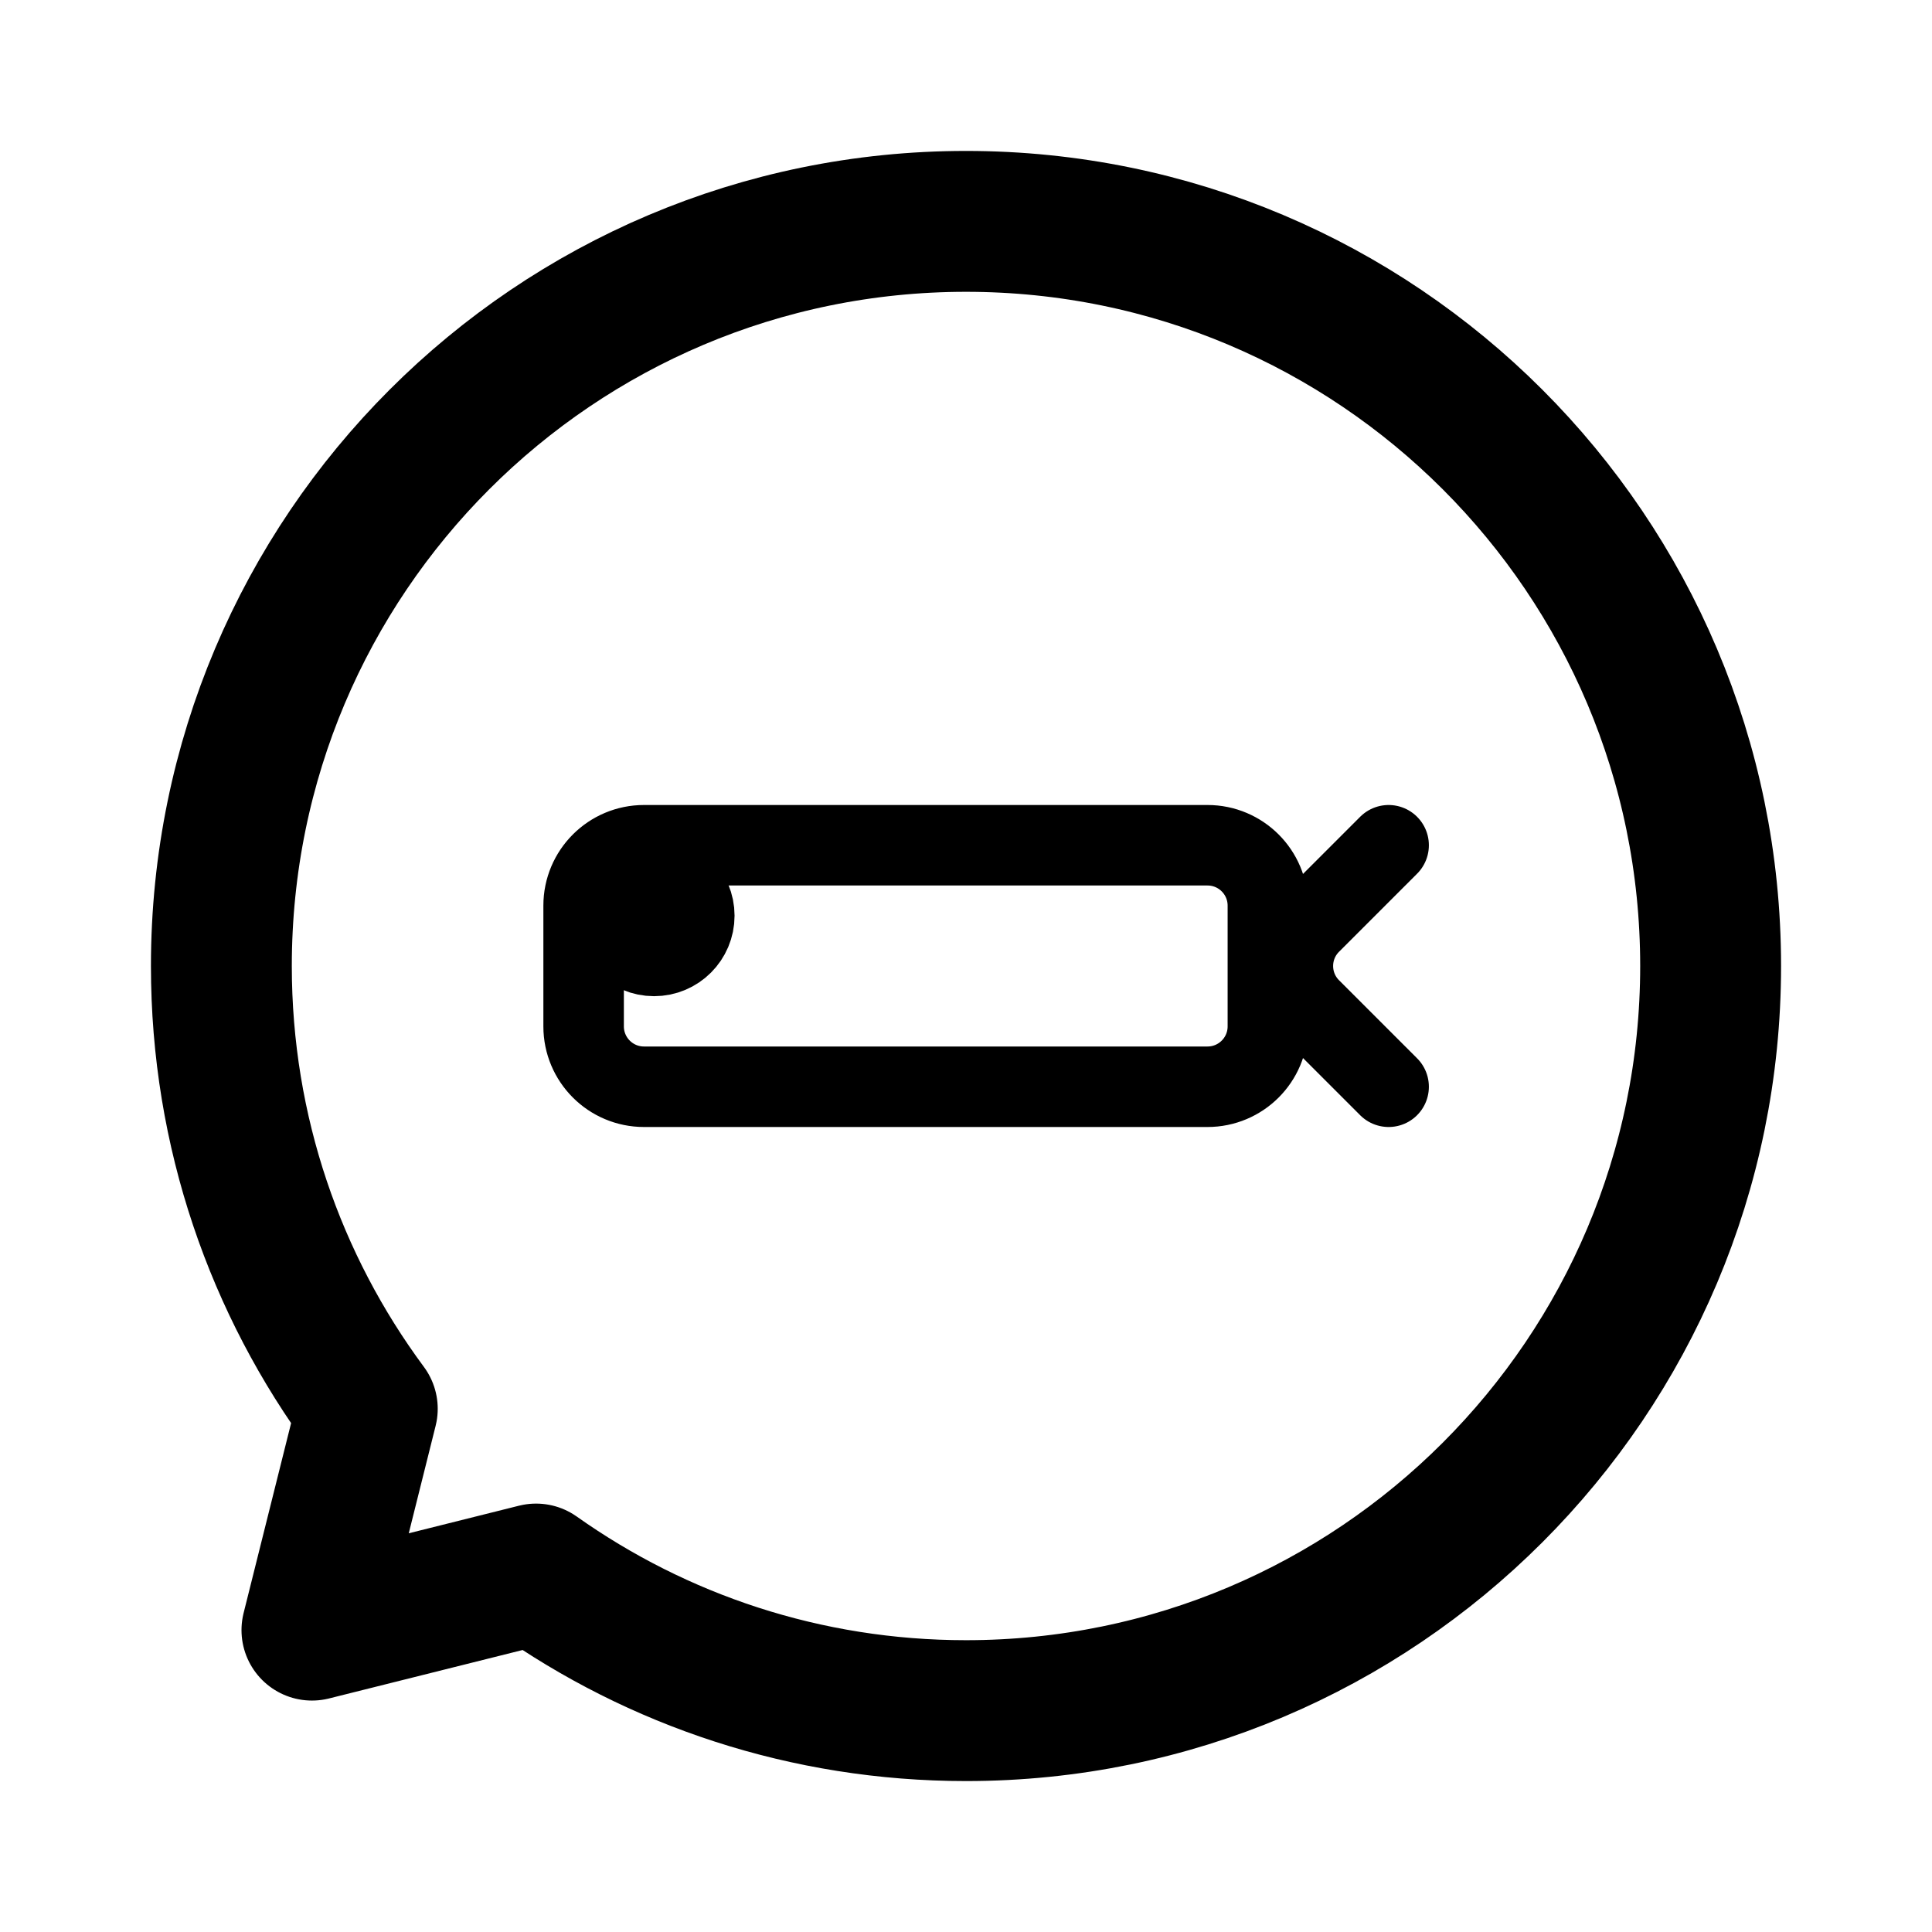
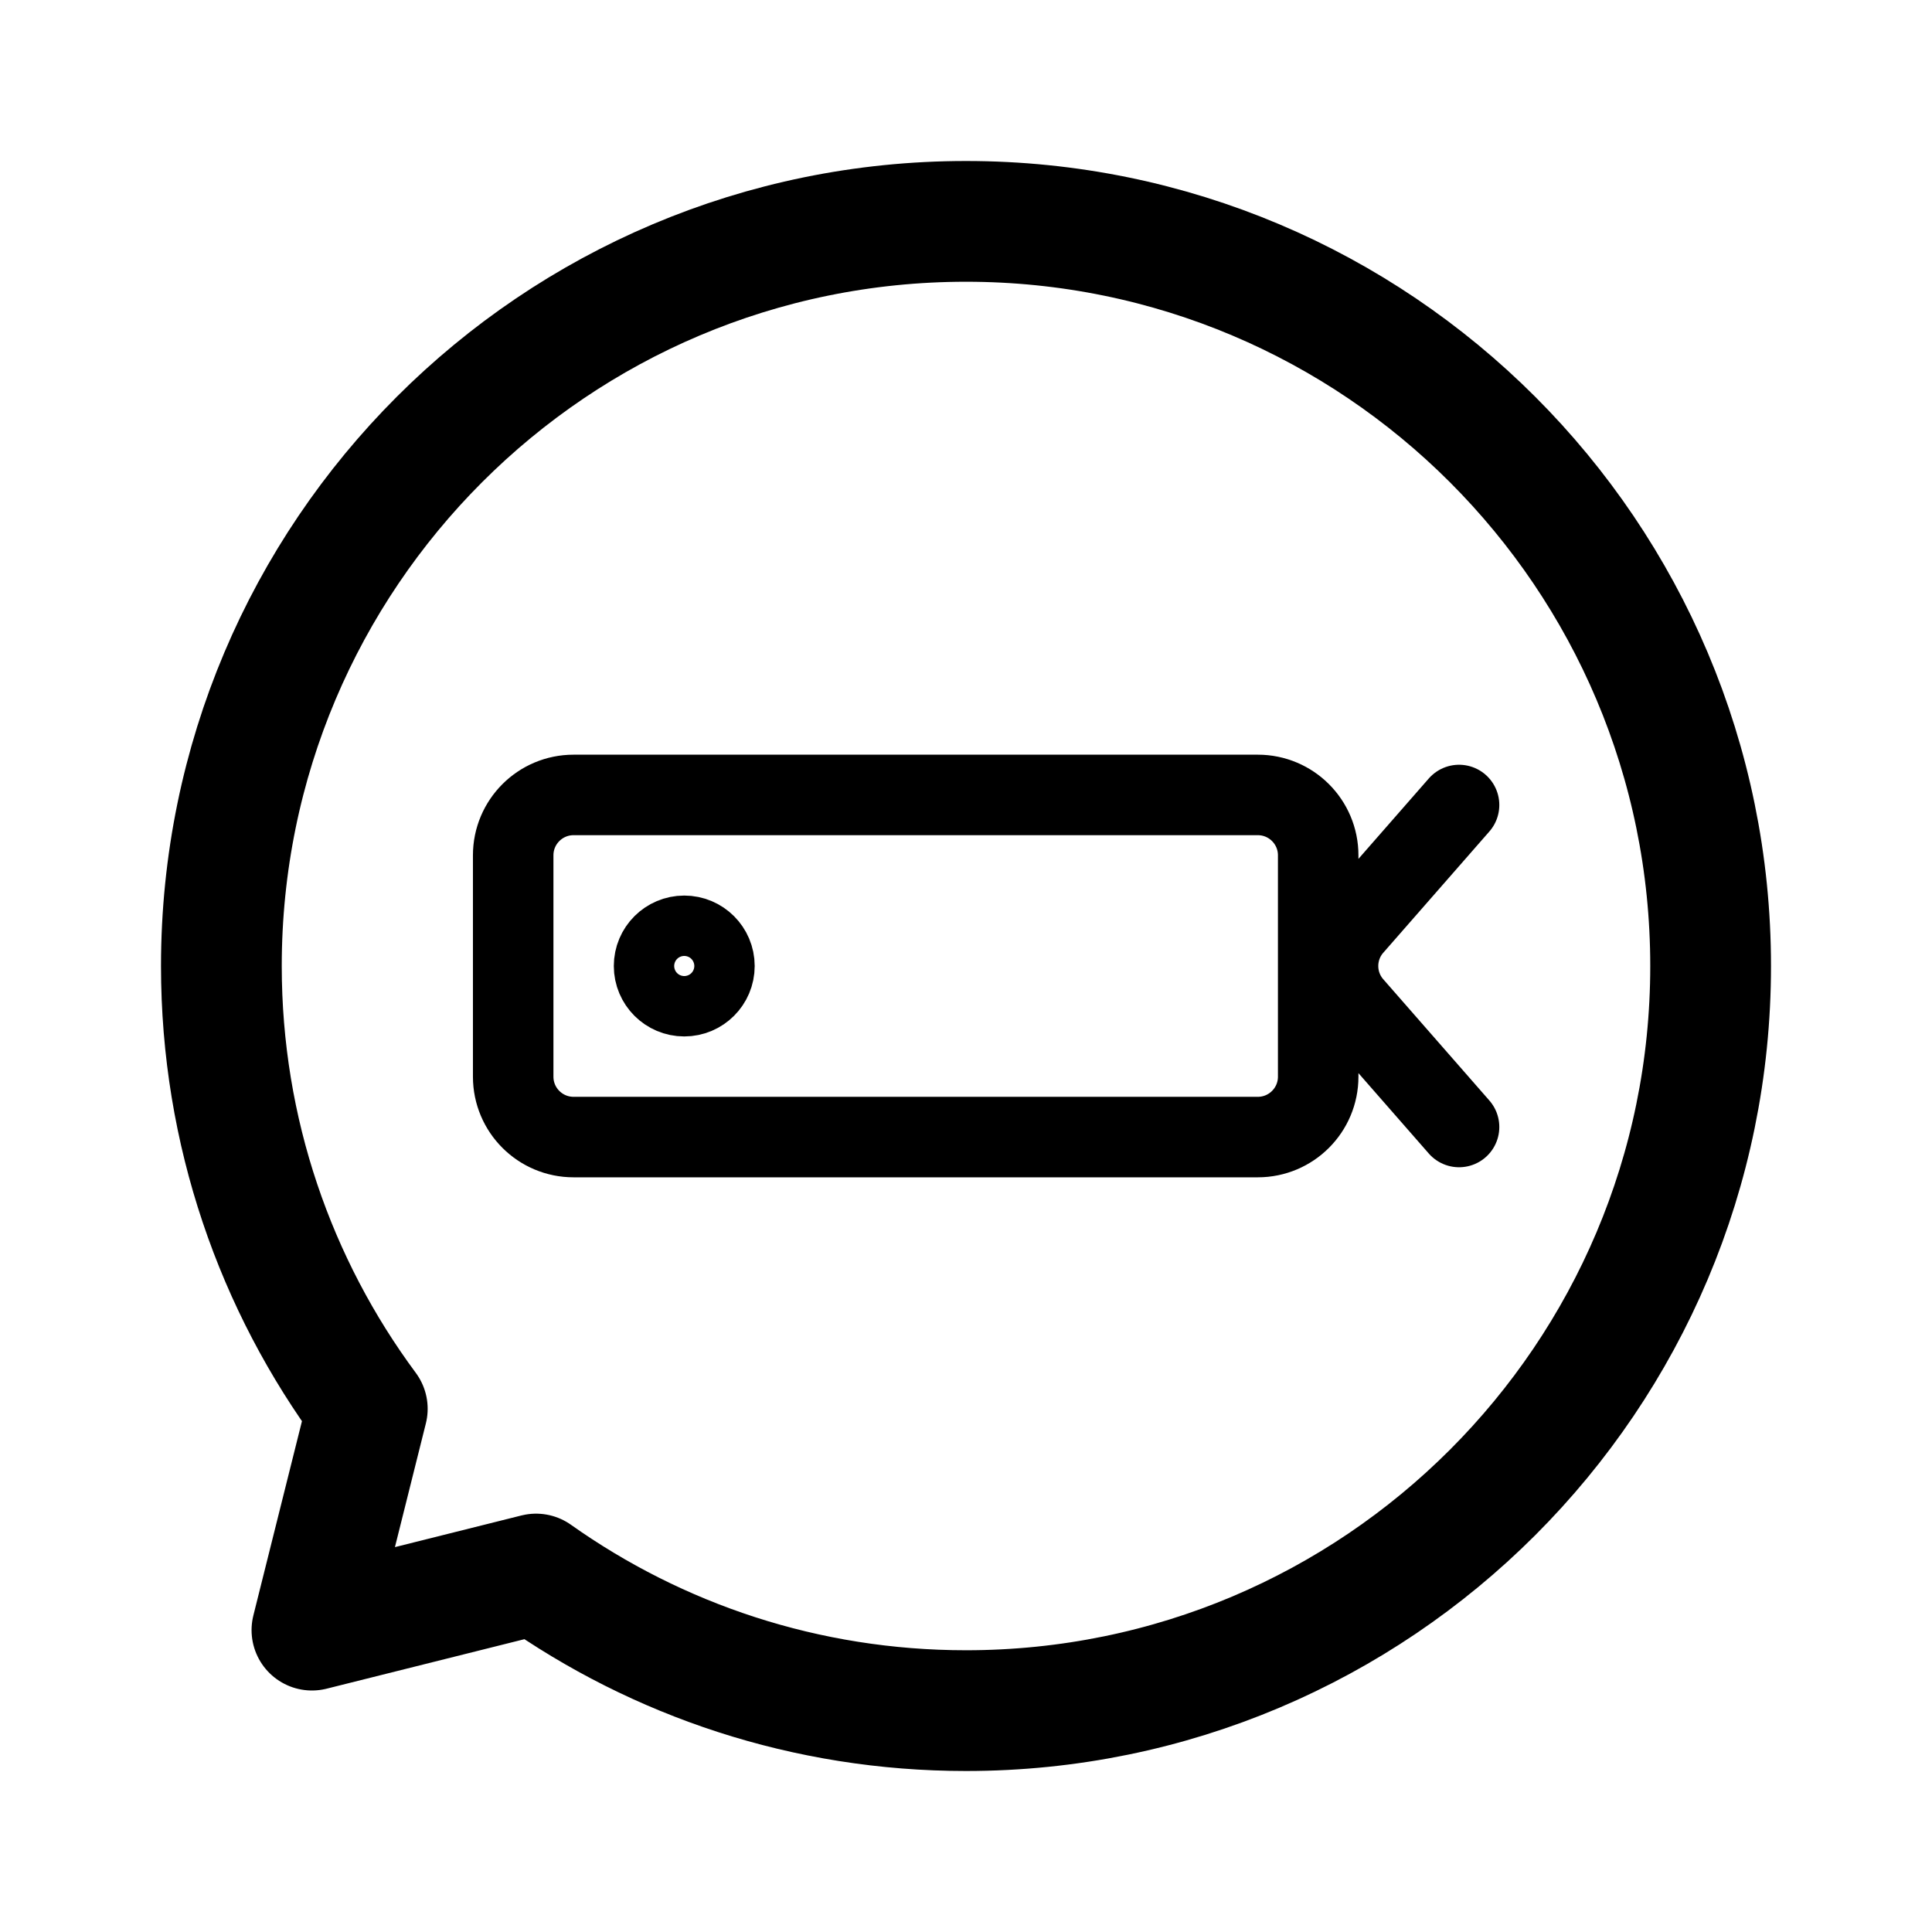
- <svg xmlns="http://www.w3.org/2000/svg" width="192" height="192" fill="none" stroke="#000" stroke-linecap="round" stroke-linejoin="round" stroke-width="8" viewBox="0 0 192 192">
-   <circle cx="4" cy="4" r="4" transform="matrix(-1 0 0 1 69 87)" />
-   <path d="M126 102V90a6 6 0 0 0-6-6H64a6 6 0 0 0-6 6v12a6 6 0 0 0 6 6h56a6 6 0 0 0 6-6zm12-18-7.757 7.757a5.999 5.999 0 0 0 0 8.486L138 108" />
-   <path stroke-width="14" d="M96 170c40.869 0 74-33.131 74-74 0-40.87-33.131-74-74-74-40.87 0-74 33.13-74 74 0 16.482 5.389 31.706 14.5 44.005L31 162l22.273-5.574C65.342 164.975 80.084 170 96 170z" />
+ <svg xmlns="http://www.w3.org/2000/svg" width="192" height="192" viewBox="0 0 192 192" fill="none">
+   <path d="M71 96a3 3 0 1 0-6 0 3 3 0 0 0 6 0h0Z" stroke="#000" stroke-width="8" stroke-linecap="round" stroke-linejoin="round" />
+   <path d="M131 107V85a6 6 0 0 0-6-6H57a6 6 0 0 0-6 6v22a6 6 0 0 0 6 6h68a6 6 0 0 0 6-6Zm14-27-10.543 12.049a6 6 0 0 0 0 7.902L145 112" stroke="#000" stroke-width="8" stroke-linecap="round" stroke-linejoin="round" />
+   <path d="M96 170c40.869 0 74-33.131 74-74 0-40.87-33.131-74-74-74-40.87 0-74 33.13-74 74 0 16.482 5.389 31.706 14.5 44.005L31 162l22.273-5.574C65.342 164.975 80.084 170 96 170Z" stroke="#000" stroke-width="12" stroke-linecap="round" stroke-linejoin="round" />
</svg>
